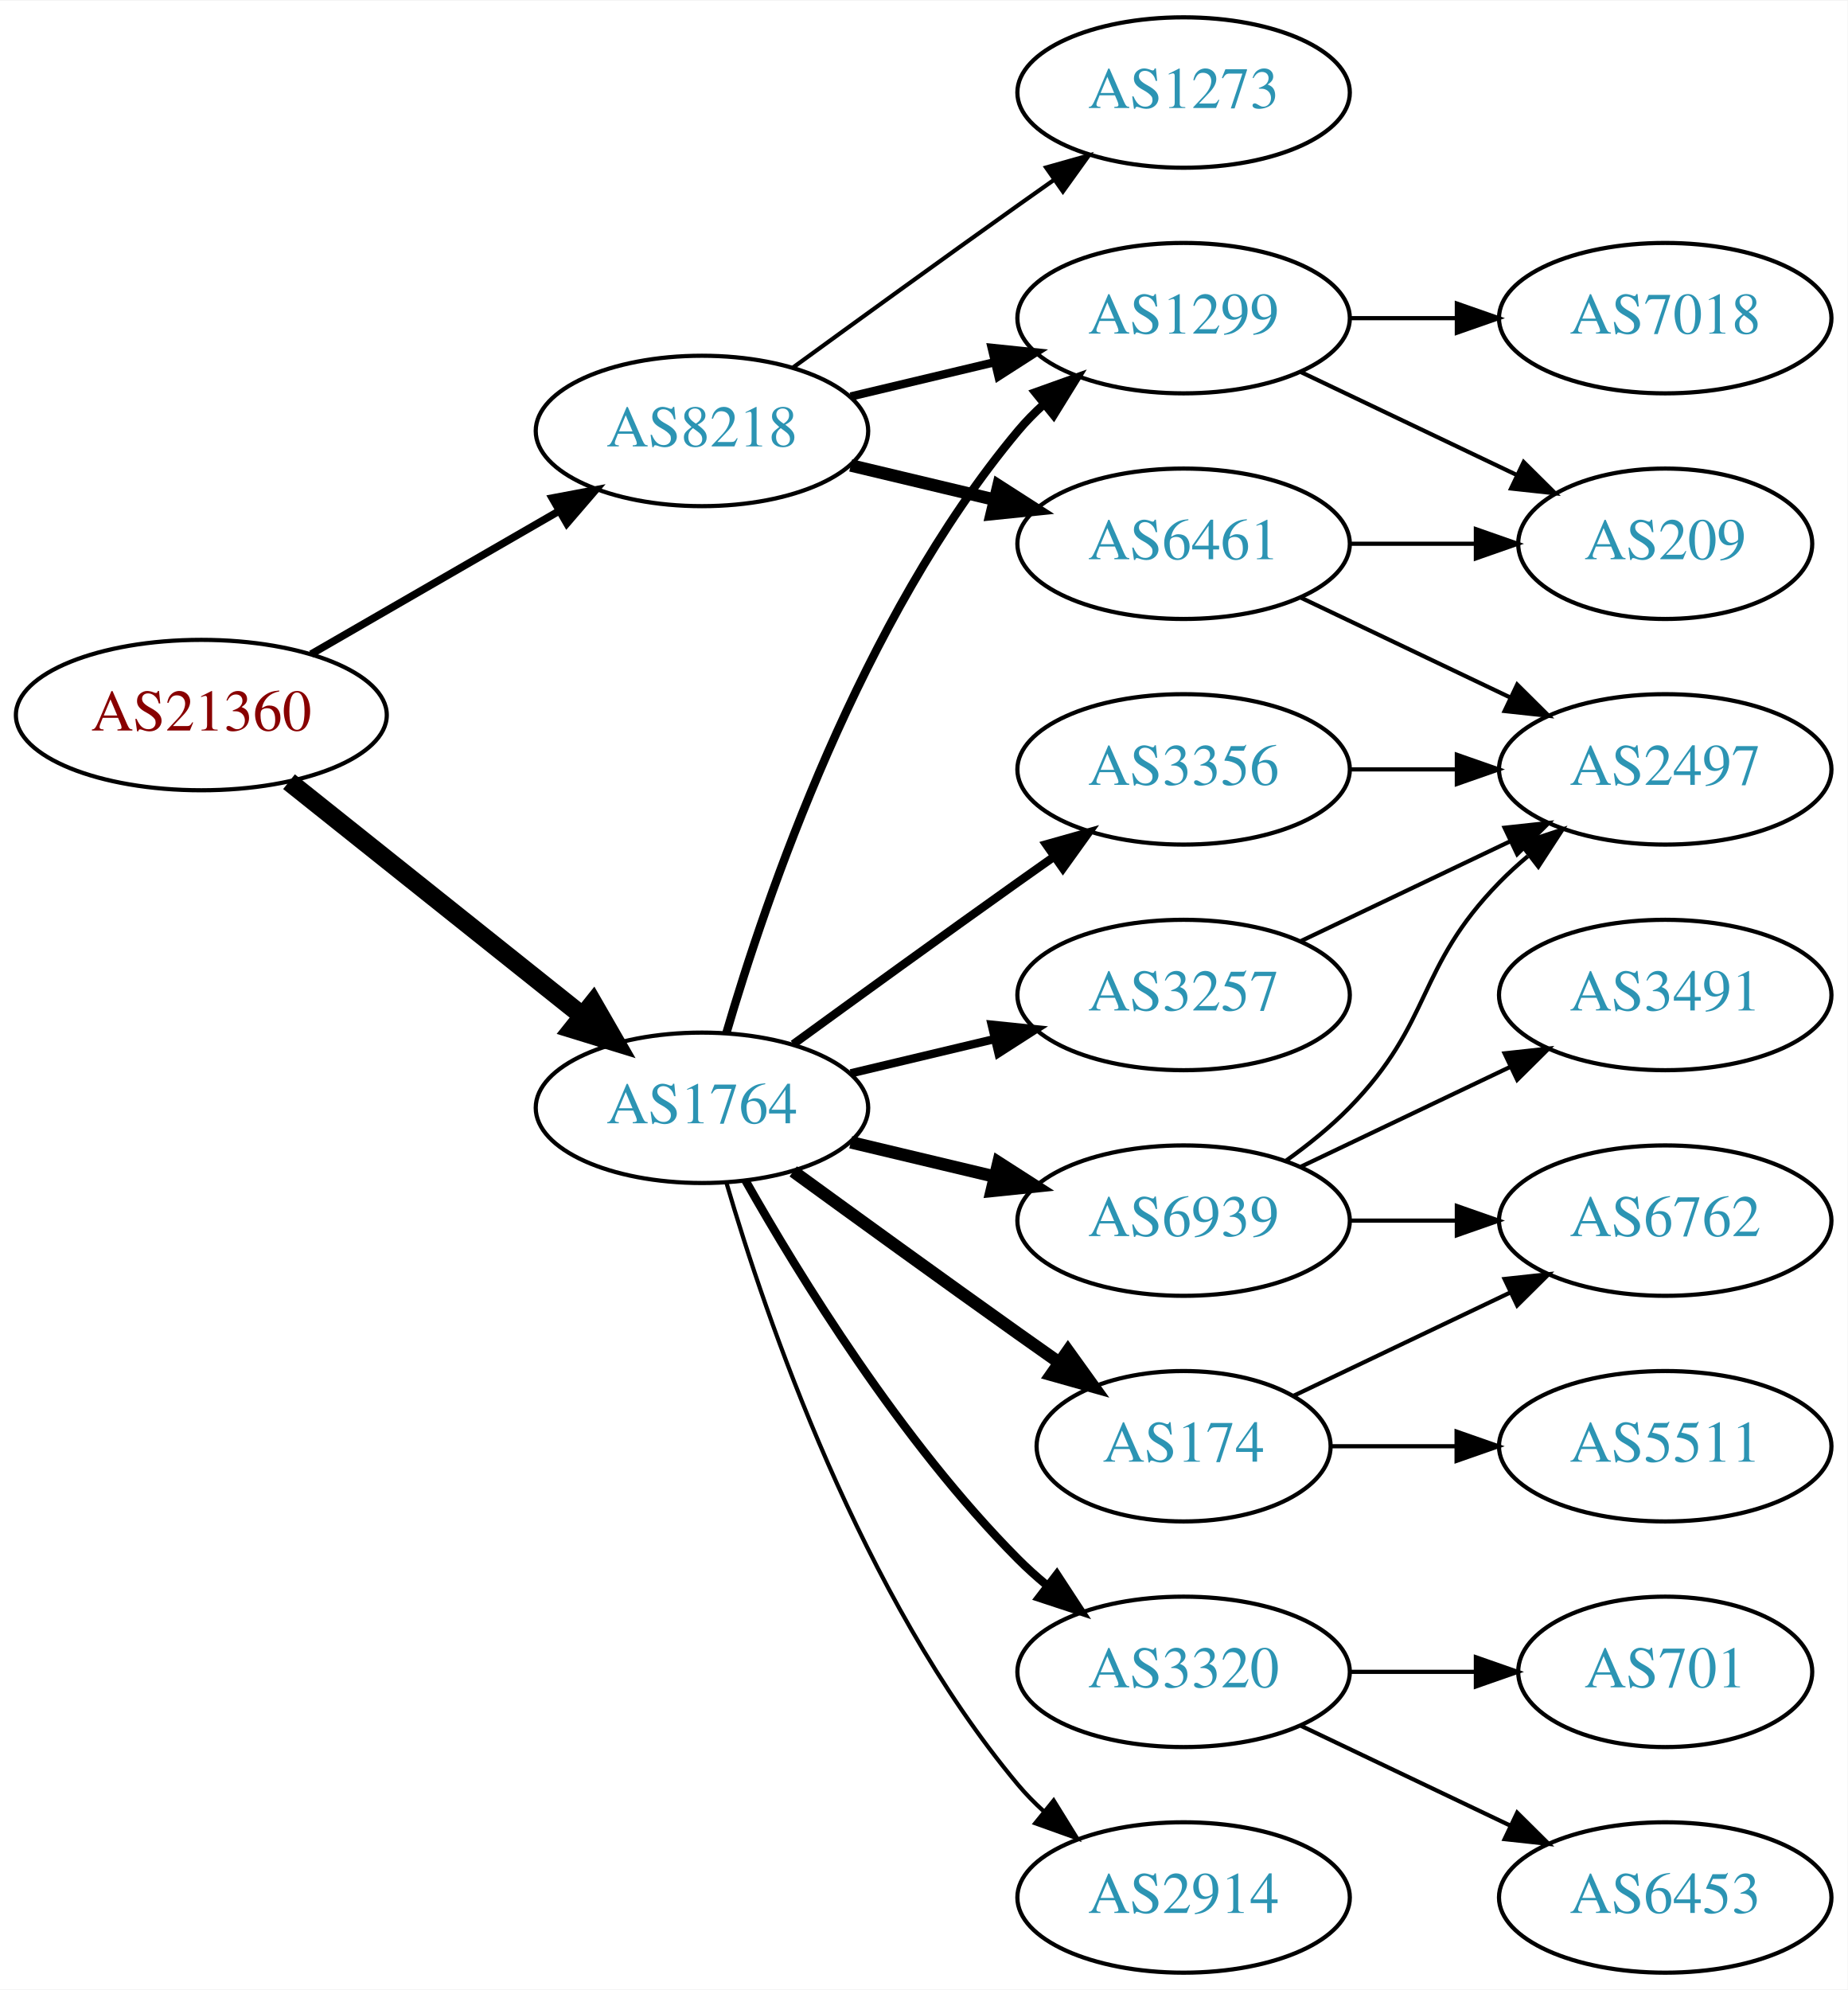
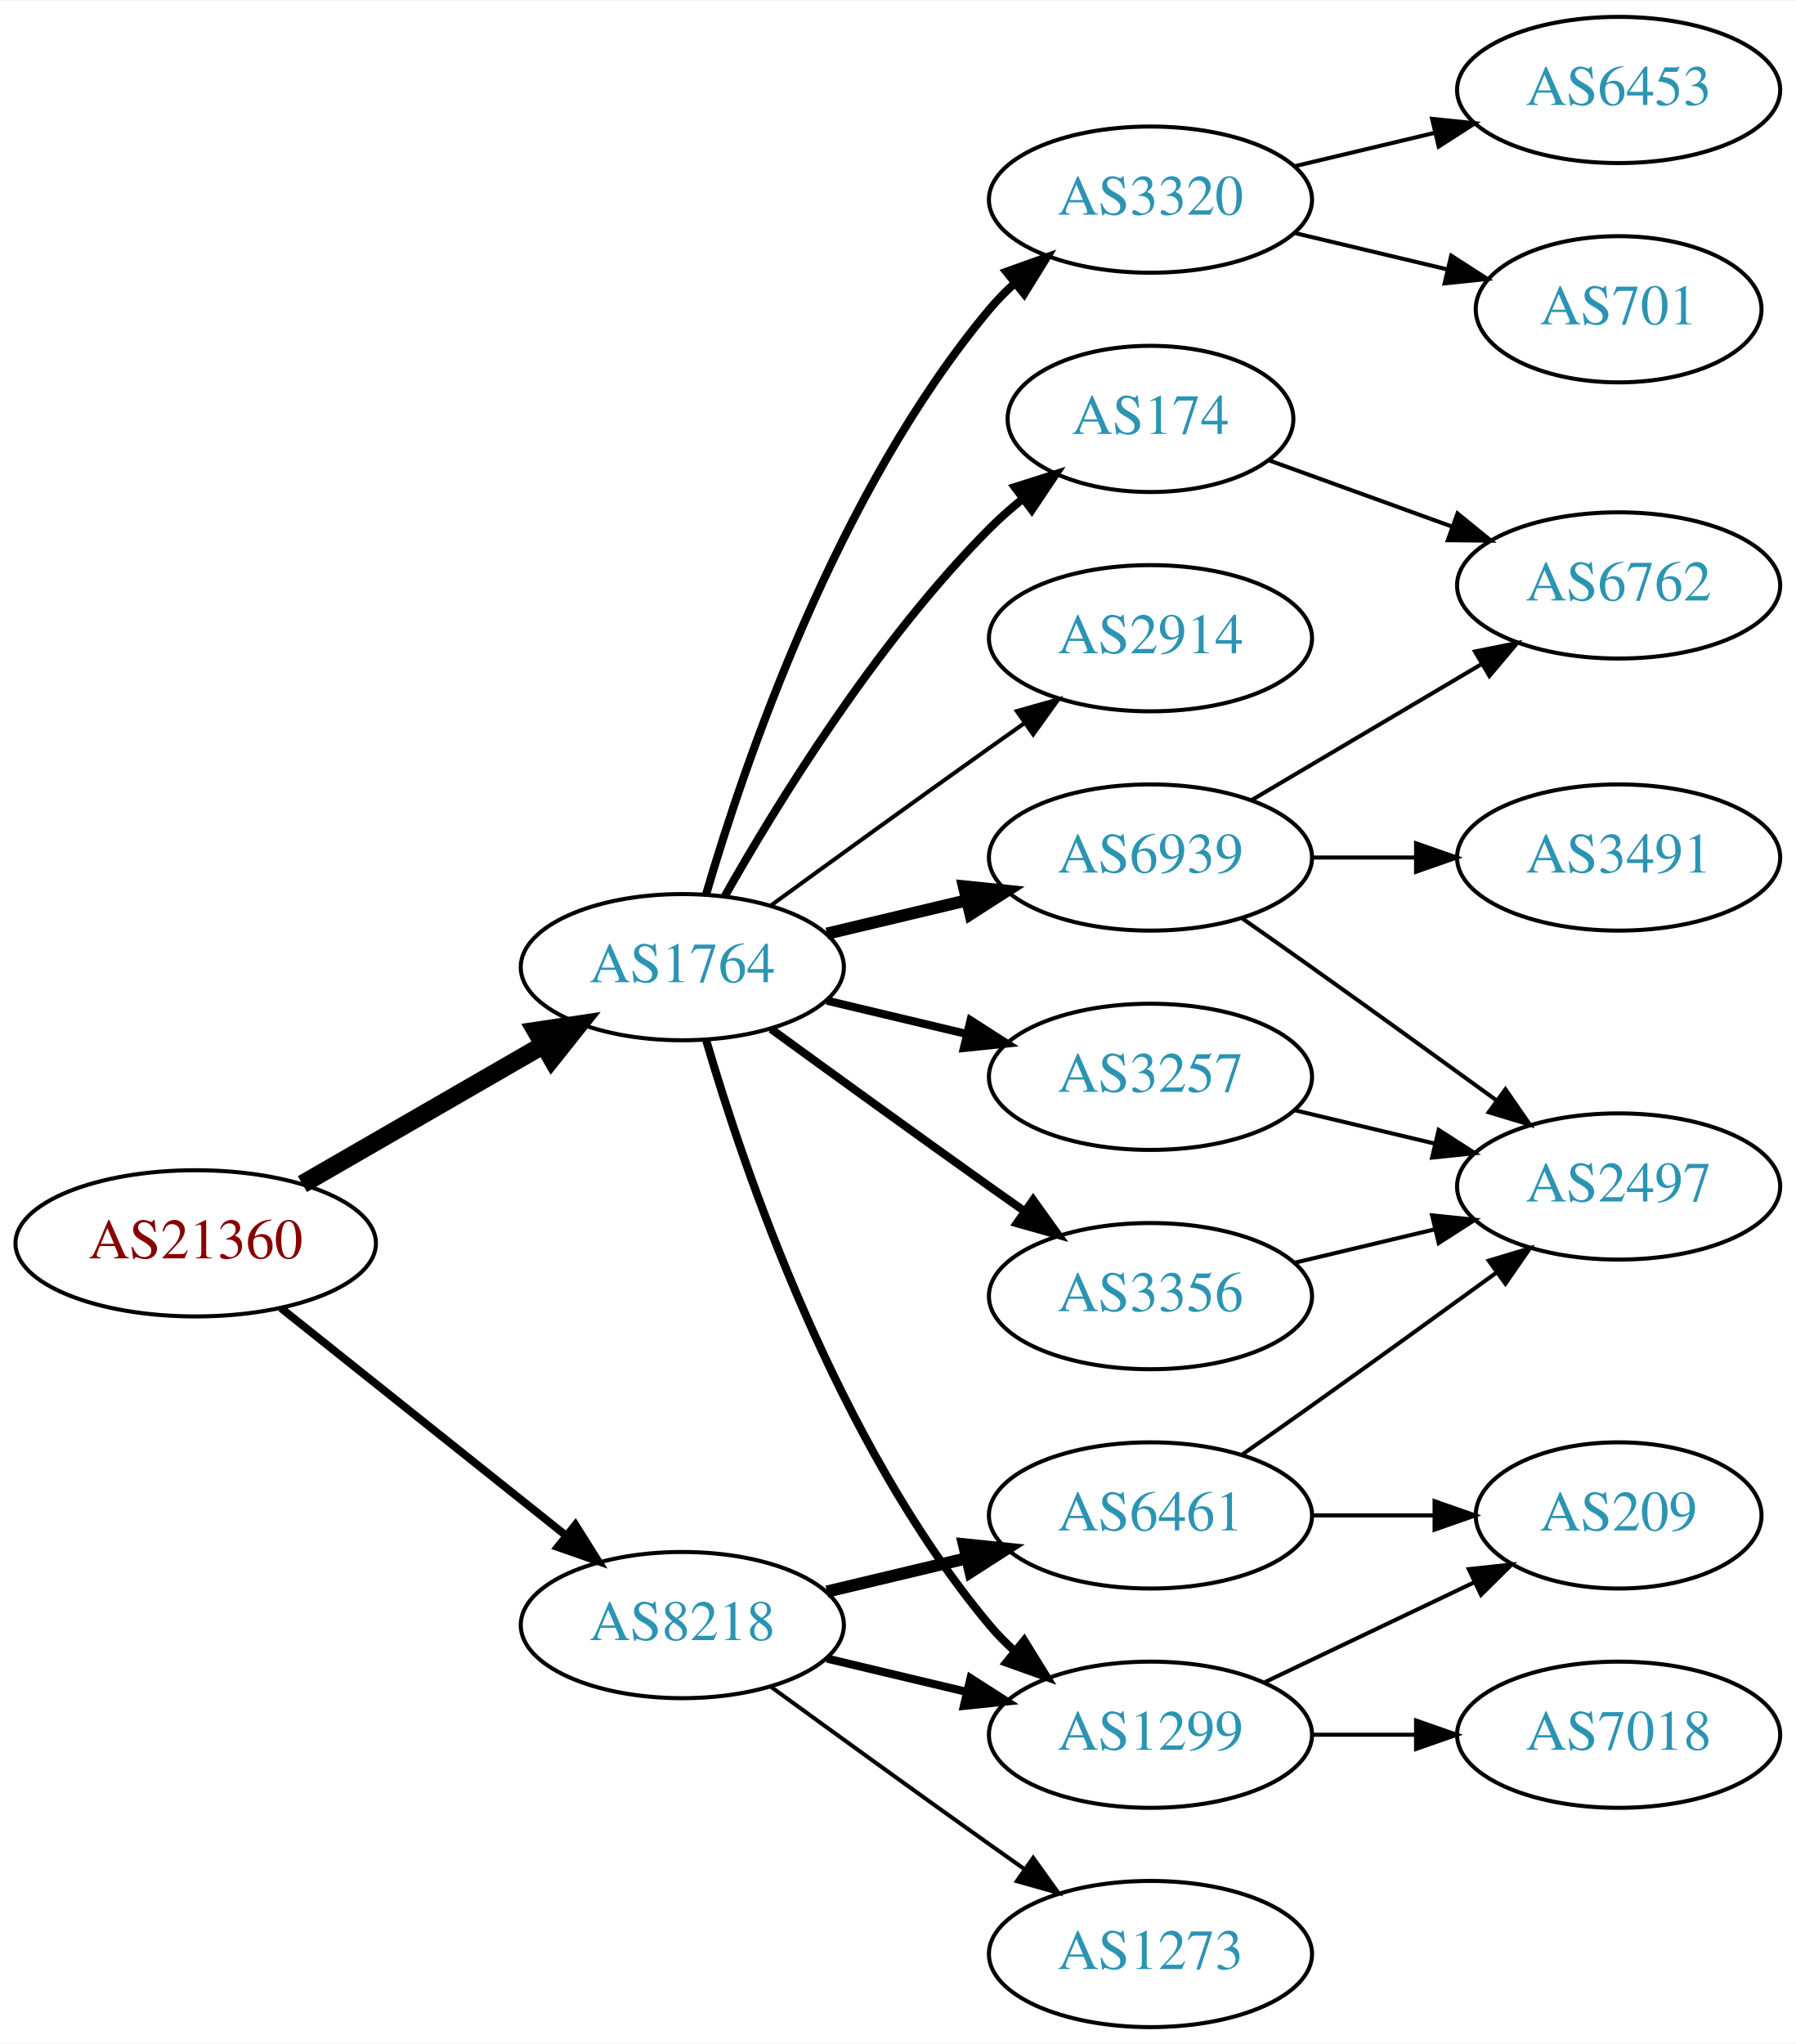
- <svg xmlns="http://www.w3.org/2000/svg" xmlns:xlink="http://www.w3.org/1999/xlink" width="442pt" height="476pt" viewBox="0.00 0.00 442.27 476.00">
-   <g id="graph0" class="graph" transform="scale(1 1) rotate(0) translate(4 472)">
-     <polygon fill="white" stroke="none" points="-4,4 -4,-472 438.271,-472 438.271,4 -4,4" />
+ <svg xmlns="http://www.w3.org/2000/svg" xmlns:xlink="http://www.w3.org/1999/xlink" width="442pt" height="503pt" viewBox="0.00 0.00 442.27 503.00">
+   <g id="graph0" class="graph" transform="scale(1 1) rotate(0) translate(4 499)">
+     <polygon fill="white" stroke="none" points="-4,4 -4,-499 438.271,-499 438.271,4 -4,4" />
    <g id="node1" class="node">
      <g id="a_node1">
        <a xlink:href="/asn/21360" xlink:title="AS21360 ~ Horneckgasse 8 [AT]">
-           <ellipse fill="#ffffff" stroke="black" cx="44.196" cy="-301" rx="44.393" ry="18" />
-           <text text-anchor="middle" x="44.196" y="-297.3" font-family="Times,serif" font-size="14.00" fill="#880000">AS21360</text>
+           <ellipse fill="#ffffff" stroke="black" cx="44.196" cy="-193" rx="44.393" ry="18" />
+           <text text-anchor="middle" x="44.196" y="-189.3" font-family="Times,serif" font-size="14.00" fill="#880000">AS21360</text>
        </a>
      </g>
    </g>
    <g id="node2" class="node">
      <g id="a_node2">
        <a xlink:href="/asn/1764" xlink:title="AS1764 ~ NEXTLAYER-AS [AT]">
-           <ellipse fill="#ffffff" stroke="black" cx="164.039" cy="-207" rx="39.794" ry="18" />
-           <text text-anchor="middle" x="164.039" y="-203.3" font-family="Times,serif" font-size="14.00" fill="#2c94b3">AS1764</text>
+           <ellipse fill="#ffffff" stroke="black" cx="164.039" cy="-261" rx="39.794" ry="18" />
+           <text text-anchor="middle" x="164.039" y="-257.3" font-family="Times,serif" font-size="14.00" fill="#2c94b3">AS1764</text>
        </a>
      </g>
    </g>
    <g id="edge1" class="edge">
-       <path fill="none" stroke="black" stroke-width="4.5" d="M65.186,-285.054C84.518,-269.634 113.969,-246.141 135.512,-228.957" />
-       <polygon fill="black" stroke="black" stroke-width="4.5" points="137.981,-232.024 143.343,-222.71 133.071,-225.868 137.981,-232.024" />
+       <path fill="none" stroke="black" stroke-width="4.5" d="M70.476,-207.588C87.796,-217.582 110.947,-230.941 129.763,-241.799" />
+       <polygon fill="black" stroke="black" stroke-width="4.5" points="127.978,-245.314 138.607,-246.902 131.914,-238.493 127.978,-245.314" />
    </g>
    <g id="node3" class="node">
      <g id="a_node3">
        <a xlink:href="/asn/8218" xlink:title="AS8218 ~ legacy Neotelecoms [FR]">
-           <ellipse fill="#ffffff" stroke="black" cx="164.039" cy="-369" rx="39.794" ry="18" />
-           <text text-anchor="middle" x="164.039" y="-365.3" font-family="Times,serif" font-size="14.00" fill="#2c94b3">AS8218</text>
+           <ellipse fill="#ffffff" stroke="black" cx="164.039" cy="-99" rx="39.794" ry="18" />
+           <text text-anchor="middle" x="164.039" y="-95.3" font-family="Times,serif" font-size="14.00" fill="#2c94b3">AS8218</text>
        </a>
      </g>
    </g>
    <g id="edge2" class="edge">
-       <path fill="none" stroke="black" stroke-width="1.8" d="M70.476,-315.588C87.796,-325.582 110.947,-338.941 129.763,-349.799" />
-       <polygon fill="black" stroke="black" stroke-width="1.8" points="128.196,-352.935 138.607,-354.902 131.695,-346.872 128.196,-352.935" />
+       <path fill="none" stroke="black" stroke-width="1.929" d="M65.186,-177.054C84.518,-161.634 113.969,-138.141 135.512,-120.957" />
+       <polygon fill="black" stroke="black" stroke-width="1.929" points="137.708,-123.682 143.343,-114.71 133.343,-118.21 137.708,-123.682" />
    </g>
    <g id="node4" class="node">
      <g id="a_node4">
-         <a xlink:href="/asn/1299" xlink:title="AS1299 ~ Telia Carrier [EU]">
-           <ellipse fill="#ffffff" stroke="black" cx="279.332" cy="-396" rx="39.794" ry="18" />
-           <text text-anchor="middle" x="279.332" y="-392.3" font-family="Times,serif" font-size="14.00" fill="#2c94b3">AS1299</text>
+         <a xlink:href="/asn/174" xlink:title="AS174 ~ Cogent Communications [US]">
+           <ellipse fill="#ffffff" stroke="black" cx="279.332" cy="-396" rx="35.194" ry="18" />
+           <text text-anchor="middle" x="279.332" y="-392.3" font-family="Times,serif" font-size="14.00" fill="#2c94b3">AS174</text>
        </a>
      </g>
    </g>
    <g id="edge3" class="edge">
-       <path fill="none" stroke="black" stroke-width="2" d="M169.913,-225.002C179.227,-256.844 202.043,-323.981 239.685,-369 241.555,-371.237 243.654,-373.374 245.88,-375.396" />
-       <polygon fill="black" stroke="black" stroke-width="2" points="243.823,-378.234 253.799,-381.804 248.227,-372.793 243.823,-378.234" />
+       <path fill="none" stroke="black" stroke-width="2" d="M174.498,-278.49C187.28,-301.096 211.712,-340.886 239.685,-369 242.185,-371.513 244.946,-373.949 247.807,-376.261" />
+       <polygon fill="black" stroke="black" stroke-width="2" points="245.905,-379.21 256.004,-382.413 250.108,-373.611 245.905,-379.21" />
    </g>
    <g id="node5" class="node">
      <g id="a_node5">
-         <a xlink:href="/asn/6939" xlink:title="AS6939 ~ Hurricane Electric LLC [US]">
+         <a xlink:href="/asn/3356" xlink:title="AS3356 ~ Level 3 Parent, LLC [US]">
          <ellipse fill="#ffffff" stroke="black" cx="279.332" cy="-180" rx="39.794" ry="18" />
-           <text text-anchor="middle" x="279.332" y="-176.3" font-family="Times,serif" font-size="14.00" fill="#2c94b3">AS6939</text>
+           <text text-anchor="middle" x="279.332" y="-176.3" font-family="Times,serif" font-size="14.00" fill="#2c94b3">AS3356</text>
        </a>
      </g>
    </g>
    <g id="edge4" class="edge">
-       <path fill="none" stroke="black" stroke-width="3" d="M199.646,-198.752C210.517,-196.162 222.671,-193.265 234.114,-190.538" />
-       <polygon fill="black" stroke="black" stroke-width="3" points="235.02,-193.92 243.936,-188.197 233.397,-187.111 235.02,-193.92" />
+       <path fill="none" stroke="black" stroke-width="2" d="M185.887,-245.778C200.821,-234.909 221.435,-219.975 239.685,-207 242.506,-204.995 245.449,-202.915 248.397,-200.841" />
+       <polygon fill="black" stroke="black" stroke-width="2" points="250.443,-203.681 256.621,-195.074 246.424,-197.95 250.443,-203.681" />
    </g>
    <g id="node6" class="node">
      <g id="a_node6">
-         <a xlink:href="/asn/174" xlink:title="AS174 ~ Cogent Communications [US]">
-           <ellipse fill="#ffffff" stroke="black" cx="279.332" cy="-126" rx="35.194" ry="18" />
-           <text text-anchor="middle" x="279.332" y="-122.3" font-family="Times,serif" font-size="14.00" fill="#2c94b3">AS174</text>
+         <a xlink:href="/asn/1299" xlink:title="AS1299 ~ Telia Carrier [EU]">
+           <ellipse fill="#ffffff" stroke="black" cx="279.332" cy="-72" rx="39.794" ry="18" />
+           <text text-anchor="middle" x="279.332" y="-68.3" font-family="Times,serif" font-size="14.00" fill="#2c94b3">AS1299</text>
        </a>
      </g>
    </g>
    <g id="edge5" class="edge">
-       <path fill="none" stroke="black" stroke-width="3" d="M185.887,-191.778C200.821,-180.909 221.435,-165.975 239.685,-153 242.895,-150.718 246.264,-148.339 249.619,-145.982" />
-       <polygon fill="black" stroke="black" stroke-width="3" points="251.647,-148.834 257.83,-140.23 247.631,-143.101 251.647,-148.834" />
+       <path fill="none" stroke="black" stroke-width="2" d="M169.913,-242.998C179.227,-211.156 202.043,-144.019 239.685,-99 241.555,-96.763 243.654,-94.626 245.88,-92.604" />
+       <polygon fill="black" stroke="black" stroke-width="2" points="248.227,-95.207 253.799,-86.196 243.823,-89.766 248.227,-95.207" />
    </g>
    <g id="node7" class="node">
      <g id="a_node7">
        <a xlink:href="/asn/3320" xlink:title="AS3320 ~ DTAG [DE]">
-           <ellipse fill="#ffffff" stroke="black" cx="279.332" cy="-72" rx="39.794" ry="18" />
-           <text text-anchor="middle" x="279.332" y="-68.3" font-family="Times,serif" font-size="14.00" fill="#2c94b3">AS3320</text>
+           <ellipse fill="#ffffff" stroke="black" cx="279.332" cy="-450" rx="39.794" ry="18" />
+           <text text-anchor="middle" x="279.332" y="-446.3" font-family="Times,serif" font-size="14.00" fill="#2c94b3">AS3320</text>
        </a>
      </g>
    </g>
    <g id="edge6" class="edge">
-       <path fill="none" stroke="black" stroke-width="2" d="M174.498,-189.51C187.28,-166.904 211.712,-127.114 239.685,-99 241.796,-96.879 244.092,-94.812 246.477,-92.829" />
-       <polygon fill="black" stroke="black" stroke-width="2" points="248.993,-95.31 254.793,-86.444 244.73,-89.758 248.993,-95.31" />
+       <path fill="none" stroke="black" stroke-width="2" d="M169.913,-279.002C179.227,-310.844 202.043,-377.981 239.685,-423 241.555,-425.237 243.654,-427.374 245.88,-429.396" />
+       <polygon fill="black" stroke="black" stroke-width="2" points="243.823,-432.234 253.799,-435.804 248.227,-426.793 243.823,-432.234" />
    </g>
    <g id="node8" class="node">
      <g id="a_node8">
-         <a xlink:href="/asn/2914" xlink:title="AS2914 ~ NTT America, Inc. [US]">
-           <ellipse fill="#ffffff" stroke="black" cx="279.332" cy="-18" rx="39.794" ry="18" />
-           <text text-anchor="middle" x="279.332" y="-14.3" font-family="Times,serif" font-size="14.00" fill="#2c94b3">AS2914</text>
-         </a>
-       </g>
-     </g>
-     <g id="edge7" class="edge">
-       <path fill="none" stroke="black" d="M169.913,-188.998C179.227,-157.156 202.043,-90.019 239.685,-45 241.555,-42.763 243.654,-40.626 245.88,-38.604" />
-       <polygon fill="black" stroke="black" points="248.227,-41.208 253.799,-32.196 243.823,-35.766 248.227,-41.208" />
-     </g>
-     <g id="node9" class="node">
-       <g id="a_node9">
-         <a xlink:href="/asn/3356" xlink:title="AS3356 ~ Level 3 Parent, LLC [US]">
-           <ellipse fill="#ffffff" stroke="black" cx="279.332" cy="-288" rx="39.794" ry="18" />
-           <text text-anchor="middle" x="279.332" y="-284.3" font-family="Times,serif" font-size="14.00" fill="#2c94b3">AS3356</text>
-         </a>
-       </g>
-     </g>
-     <g id="edge8" class="edge">
-       <path fill="none" stroke="black" stroke-width="2" d="M185.887,-222.222C200.821,-233.091 221.435,-248.025 239.685,-261 242.506,-263.005 245.449,-265.085 248.397,-267.159" />
-       <polygon fill="black" stroke="black" stroke-width="2" points="246.424,-270.05 256.621,-272.926 250.443,-264.319 246.424,-270.05" />
-     </g>
-     <g id="node10" class="node">
-       <g id="a_node10">
        <a xlink:href="/asn/3257" xlink:title="AS3257 ~ GTT [DE]">
          <ellipse fill="#ffffff" stroke="black" cx="279.332" cy="-234" rx="39.794" ry="18" />
          <text text-anchor="middle" x="279.332" y="-230.3" font-family="Times,serif" font-size="14.00" fill="#2c94b3">AS3257</text>
        </a>
      </g>
    </g>
+     <g id="edge7" class="edge">
+       <path fill="none" stroke="black" stroke-width="2" d="M199.646,-252.752C210.517,-250.162 222.671,-247.265 234.114,-244.538" />
+       <polygon fill="black" stroke="black" stroke-width="2" points="235.02,-247.92 243.936,-242.197 233.397,-241.111 235.02,-247.92" />
+     </g>
+     <g id="node9" class="node">
+       <g id="a_node9">
+         <a xlink:href="/asn/6939" xlink:title="AS6939 ~ Hurricane Electric LLC [US]">
+           <ellipse fill="#ffffff" stroke="black" cx="279.332" cy="-288" rx="39.794" ry="18" />
+           <text text-anchor="middle" x="279.332" y="-284.3" font-family="Times,serif" font-size="14.00" fill="#2c94b3">AS6939</text>
+         </a>
+       </g>
+     </g>
+     <g id="edge8" class="edge">
+       <path fill="none" stroke="black" stroke-width="3" d="M199.646,-269.248C210.517,-271.838 222.671,-274.735 234.114,-277.462" />
+       <polygon fill="black" stroke="black" stroke-width="3" points="233.397,-280.889 243.936,-279.803 235.02,-274.08 233.397,-280.889" />
+     </g>
+     <g id="node10" class="node">
+       <g id="a_node10">
+         <a xlink:href="/asn/2914" xlink:title="AS2914 ~ NTT America, Inc. [US]">
+           <ellipse fill="#ffffff" stroke="black" cx="279.332" cy="-342" rx="39.794" ry="18" />
+           <text text-anchor="middle" x="279.332" y="-338.3" font-family="Times,serif" font-size="14.00" fill="#2c94b3">AS2914</text>
+         </a>
+       </g>
+     </g>
    <g id="edge9" class="edge">
-       <path fill="none" stroke="black" stroke-width="2" d="M199.646,-215.248C210.517,-217.838 222.671,-220.735 234.114,-223.462" />
-       <polygon fill="black" stroke="black" stroke-width="2" points="233.397,-226.889 243.936,-225.803 235.02,-220.08 233.397,-226.889" />
-     </g>
-     <g id="edge23" class="edge">
-       <path fill="none" stroke="black" stroke-width="2" d="M199.646,-377.248C210.517,-379.838 222.671,-382.735 234.114,-385.462" />
-       <polygon fill="black" stroke="black" stroke-width="2" points="233.397,-388.889 243.936,-387.803 235.02,-382.08 233.397,-388.889" />
+       <path fill="none" stroke="black" d="M185.887,-276.222C200.821,-287.091 221.435,-302.025 239.685,-315 242.506,-317.005 245.449,-319.085 248.397,-321.159" />
+       <polygon fill="black" stroke="black" points="246.424,-324.05 256.621,-326.926 250.443,-318.319 246.424,-324.05" />
+     </g>
+     <g id="edge20" class="edge">
+       <path fill="none" stroke="black" stroke-width="2" d="M199.646,-90.752C210.517,-88.162 222.671,-85.265 234.114,-82.538" />
+       <polygon fill="black" stroke="black" stroke-width="2" points="235.02,-85.92 243.936,-80.197 233.397,-79.111 235.02,-85.92" />
+     </g>
+     <g id="node18" class="node">
+       <g id="a_node18">
+         <a xlink:href="/asn/6461" xlink:title="AS6461 ~ Zayo Bandwidth [US]">
+           <ellipse fill="#ffffff" stroke="black" cx="279.332" cy="-126" rx="39.794" ry="18" />
+           <text text-anchor="middle" x="279.332" y="-122.3" font-family="Times,serif" font-size="14.00" fill="#2c94b3">AS6461</text>
+         </a>
+       </g>
+     </g>
+     <g id="edge21" class="edge">
+       <path fill="none" stroke="black" stroke-width="3" d="M199.646,-107.248C210.517,-109.838 222.671,-112.735 234.114,-115.462" />
+       <polygon fill="black" stroke="black" stroke-width="3" points="233.397,-118.889 243.936,-117.803 235.02,-112.08 233.397,-118.889" />
    </g>
    <g id="node19" class="node">
      <g id="a_node19">
-         <a xlink:href="/asn/6461" xlink:title="AS6461 ~ Zayo Bandwidth [US]">
-           <ellipse fill="#ffffff" stroke="black" cx="279.332" cy="-342" rx="39.794" ry="18" />
-           <text text-anchor="middle" x="279.332" y="-338.3" font-family="Times,serif" font-size="14.00" fill="#2c94b3">AS6461</text>
-         </a>
-       </g>
-     </g>
-     <g id="edge21" class="edge">
-       <path fill="none" stroke="black" stroke-width="3" d="M199.646,-360.752C210.517,-358.162 222.671,-355.265 234.114,-352.538" />
-       <polygon fill="black" stroke="black" stroke-width="3" points="235.02,-355.92 243.936,-350.197 233.397,-349.111 235.02,-355.92" />
-     </g>
-     <g id="node20" class="node">
-       <g id="a_node20">
        <a xlink:href="/asn/1273" xlink:title="AS1273 ~ Vodafone Group PLC [EU]">
-           <ellipse fill="#ffffff" stroke="black" cx="279.332" cy="-450" rx="39.794" ry="18" />
-           <text text-anchor="middle" x="279.332" y="-446.3" font-family="Times,serif" font-size="14.00" fill="#2c94b3">AS1273</text>
+           <ellipse fill="#ffffff" stroke="black" cx="279.332" cy="-18" rx="39.794" ry="18" />
+           <text text-anchor="middle" x="279.332" y="-14.3" font-family="Times,serif" font-size="14.00" fill="#2c94b3">AS1273</text>
        </a>
      </g>
    </g>
    <g id="edge22" class="edge">
-       <path fill="none" stroke="black" d="M185.887,-384.222C200.821,-395.091 221.435,-410.025 239.685,-423 242.506,-425.005 245.449,-427.085 248.397,-429.159" />
-       <polygon fill="black" stroke="black" points="246.424,-432.05 256.621,-434.926 250.443,-426.319 246.424,-432.05" />
+       <path fill="none" stroke="black" d="M185.887,-83.778C200.821,-72.909 221.435,-57.975 239.685,-45 242.506,-42.995 245.449,-40.915 248.397,-38.841" />
+       <polygon fill="black" stroke="black" points="250.443,-41.681 256.621,-33.074 246.424,-35.95 250.443,-41.681" />
+     </g>
+     <g id="node16" class="node">
+       <g id="a_node16">
+         <a xlink:href="/asn/6762" xlink:title="AS6762 ~ TELECOM ITALIA SPARKLE S.p.A. [IT]">
+           <ellipse fill="#ffffff" stroke="black" cx="394.625" cy="-355" rx="39.794" ry="18" />
+           <text text-anchor="middle" x="394.625" y="-351.3" font-family="Times,serif" font-size="14.00" fill="#2c94b3">AS6762</text>
+         </a>
+       </g>
+     </g>
+     <g id="edge19" class="edge">
+       <path fill="none" stroke="black" d="M308.337,-385.865C321.99,-380.924 338.655,-374.893 353.62,-369.478" />
+       <polygon fill="black" stroke="black" points="354.947,-372.719 363.159,-366.025 352.565,-366.137 354.947,-372.719" />
    </g>
    <g id="node15" class="node">
      <g id="a_node15">
-         <a xlink:href="/asn/209" xlink:title="AS209 ~ CenturyLink Communications, LLC [US]">
-           <ellipse fill="#ffffff" stroke="black" cx="394.625" cy="-342" rx="35.194" ry="18" />
-           <text text-anchor="middle" x="394.625" y="-338.3" font-family="Times,serif" font-size="14.00" fill="#2c94b3">AS209</text>
-         </a>
-       </g>
-     </g>
-     <g id="edge15" class="edge">
-       <path fill="none" stroke="black" d="M307.468,-383.066C322.9,-375.71 342.385,-366.423 358.92,-358.541" />
-       <polygon fill="black" stroke="black" points="360.741,-361.551 368.262,-354.089 357.729,-355.232 360.741,-361.551" />
-     </g>
-     <g id="node16" class="node">
-       <g id="a_node16">
-         <a xlink:href="/asn/7018" xlink:title="AS7018 ~ AT&amp;T Services, Inc. [US]">
-           <ellipse fill="#ffffff" stroke="black" cx="394.625" cy="-396" rx="39.794" ry="18" />
-           <text text-anchor="middle" x="394.625" y="-392.3" font-family="Times,serif" font-size="14.00" fill="#2c94b3">AS7018</text>
-         </a>
-       </g>
-     </g>
-     <g id="edge16" class="edge">
-       <path fill="none" stroke="black" d="M319.004,-396C327.207,-396 335.971,-396 344.503,-396" />
-       <polygon fill="black" stroke="black" points="344.742,-399.5 354.742,-396 344.742,-392.5 344.742,-399.5" />
+         <a xlink:href="/asn/2497" xlink:title="AS2497 ~ Internet Initiative Japan Inc. [JP]">
+           <ellipse fill="#ffffff" stroke="black" cx="394.625" cy="-207" rx="39.794" ry="18" />
+           <text text-anchor="middle" x="394.625" y="-203.3" font-family="Times,serif" font-size="14.00" fill="#2c94b3">AS2497</text>
+         </a>
+       </g>
+     </g>
+     <g id="edge18" class="edge">
+       <path fill="none" stroke="black" d="M314.939,-188.248C325.81,-190.838 337.964,-193.735 349.407,-196.462" />
+       <polygon fill="black" stroke="black" points="348.69,-199.889 359.229,-198.803 350.313,-193.08 348.69,-199.889" />
    </g>
    <g id="node11" class="node">
      <g id="a_node11">
-         <a xlink:href="/asn/2497" xlink:title="AS2497 ~ Internet Initiative Japan Inc. [JP]">
-           <ellipse fill="#ffffff" stroke="black" cx="394.625" cy="-288" rx="39.794" ry="18" />
-           <text text-anchor="middle" x="394.625" y="-284.3" font-family="Times,serif" font-size="14.00" fill="#2c94b3">AS2497</text>
+         <a xlink:href="/asn/209" xlink:title="AS209 ~ CenturyLink Communications, LLC [US]">
+           <ellipse fill="#ffffff" stroke="black" cx="394.625" cy="-126" rx="35.194" ry="18" />
+           <text text-anchor="middle" x="394.625" y="-122.3" font-family="Times,serif" font-size="14.00" fill="#2c94b3">AS209</text>
        </a>
      </g>
    </g>
    <g id="edge10" class="edge">
-       <path fill="none" stroke="black" d="M303.926,-194.389C309.182,-198.148 314.513,-202.437 318.978,-207 339.151,-227.617 334.806,-240.383 354.978,-261 357.071,-263.139 359.354,-265.218 361.731,-267.21" />
-       <polygon fill="black" stroke="black" points="359.974,-270.275 370.031,-273.611 364.249,-264.732 359.974,-270.275" />
+       <path fill="none" stroke="black" d="M307.468,-84.934C322.9,-92.29 342.385,-101.577 358.92,-109.459" />
+       <polygon fill="black" stroke="black" points="357.729,-112.768 368.262,-113.911 360.741,-106.449 357.729,-112.768" />
    </g>
    <g id="node12" class="node">
      <g id="a_node12">
-         <a xlink:href="/asn/6762" xlink:title="AS6762 ~ TELECOM ITALIA SPARKLE S.p.A. [IT]">
-           <ellipse fill="#ffffff" stroke="black" cx="394.625" cy="-180" rx="39.794" ry="18" />
-           <text text-anchor="middle" x="394.625" y="-176.3" font-family="Times,serif" font-size="14.00" fill="#2c94b3">AS6762</text>
+         <a xlink:href="/asn/7018" xlink:title="AS7018 ~ AT&amp;T Services, Inc. [US]">
+           <ellipse fill="#ffffff" stroke="black" cx="394.625" cy="-72" rx="39.794" ry="18" />
+           <text text-anchor="middle" x="394.625" y="-68.3" font-family="Times,serif" font-size="14.00" fill="#2c94b3">AS7018</text>
        </a>
      </g>
    </g>
    <g id="edge11" class="edge">
-       <path fill="none" stroke="black" d="M319.004,-180C327.207,-180 335.971,-180 344.503,-180" />
-       <polygon fill="black" stroke="black" points="344.742,-183.5 354.742,-180 344.742,-176.5 344.742,-183.5" />
+       <path fill="none" stroke="black" d="M319.004,-72C327.207,-72 335.971,-72 344.503,-72" />
+       <polygon fill="black" stroke="black" points="344.742,-75.5 354.742,-72 344.742,-68.5 344.742,-75.5" />
    </g>
    <g id="node13" class="node">
      <g id="a_node13">
-         <a xlink:href="/asn/3491" xlink:title="AS3491 ~ PCCW Global, Inc. [US]">
-           <ellipse fill="#ffffff" stroke="black" cx="394.625" cy="-234" rx="39.794" ry="18" />
-           <text text-anchor="middle" x="394.625" y="-230.3" font-family="Times,serif" font-size="14.00" fill="#2c94b3">AS3491</text>
+         <a xlink:href="/asn/6453" xlink:title="AS6453 ~ TATA COMMUNICATIONS (AMERICA) INC [US]">
+           <ellipse fill="#ffffff" stroke="black" cx="394.625" cy="-477" rx="39.794" ry="18" />
+           <text text-anchor="middle" x="394.625" y="-473.3" font-family="Times,serif" font-size="14.00" fill="#2c94b3">AS6453</text>
        </a>
      </g>
    </g>
    <g id="edge12" class="edge">
-       <path fill="none" stroke="black" d="M307.468,-192.934C322.462,-200.081 341.283,-209.052 357.506,-216.785" />
-       <polygon fill="black" stroke="black" points="356.177,-220.028 366.71,-221.171 359.188,-213.709 356.177,-220.028" />
-     </g>
-     <g id="edge13" class="edge">
-       <path fill="none" stroke="black" d="M305.757,-138.119C321.059,-145.413 340.783,-154.814 357.665,-162.86" />
-       <polygon fill="black" stroke="black" points="356.172,-166.026 366.705,-167.169 359.184,-159.707 356.172,-166.026" />
+       <path fill="none" stroke="black" d="M314.939,-458.248C325.81,-460.838 337.964,-463.735 349.407,-466.462" />
+       <polygon fill="black" stroke="black" points="348.69,-469.889 359.229,-468.803 350.313,-463.08 348.69,-469.889" />
    </g>
    <g id="node14" class="node">
      <g id="a_node14">
-         <a xlink:href="/asn/5511" xlink:title="AS5511 ~ Orange S.A. [FR]">
-           <ellipse fill="#ffffff" stroke="black" cx="394.625" cy="-126" rx="39.794" ry="18" />
-           <text text-anchor="middle" x="394.625" y="-122.3" font-family="Times,serif" font-size="14.00" fill="#2c94b3">AS5511</text>
-         </a>
-       </g>
+         <a xlink:href="/asn/701" xlink:title="AS701 ~ UUNET [US]">
+           <ellipse fill="#ffffff" stroke="black" cx="394.625" cy="-423" rx="35.194" ry="18" />
+           <text text-anchor="middle" x="394.625" y="-419.3" font-family="Times,serif" font-size="14.00" fill="#2c94b3">AS701</text>
+         </a>
+       </g>
+     </g>
+     <g id="edge13" class="edge">
+       <path fill="none" stroke="black" d="M314.939,-441.752C326.733,-438.942 340.038,-435.771 352.306,-432.847" />
+       <polygon fill="black" stroke="black" points="353.394,-436.186 362.311,-430.463 351.772,-429.376 353.394,-436.186" />
+     </g>
+     <g id="edge17" class="edge">
+       <path fill="none" stroke="black" d="M314.939,-225.752C325.81,-223.162 337.964,-220.265 349.407,-217.538" />
+       <polygon fill="black" stroke="black" points="350.313,-220.92 359.229,-215.197 348.69,-214.111 350.313,-220.92" />
    </g>
    <g id="edge14" class="edge">
-       <path fill="none" stroke="black" d="M314.631,-126C324.008,-126 334.358,-126 344.393,-126" />
-       <polygon fill="black" stroke="black" points="344.681,-129.5 354.681,-126 344.681,-122.5 344.681,-129.5" />
+       <path fill="none" stroke="black" d="M302.042,-272.926C307.577,-269.057 313.508,-264.889 318.978,-261 334.092,-250.255 350.826,-238.167 364.613,-228.156" />
+       <polygon fill="black" stroke="black" points="366.746,-230.933 372.776,-222.222 362.63,-225.271 366.746,-230.933" />
+     </g>
+     <g id="edge15" class="edge">
+       <path fill="none" stroke="black" d="M304.358,-302.209C320.73,-311.891 342.618,-324.835 360.622,-335.482" />
+       <polygon fill="black" stroke="black" points="359.244,-338.734 369.633,-340.812 362.807,-332.708 359.244,-338.734" />
    </g>
    <g id="node17" class="node">
      <g id="a_node17">
-         <a xlink:href="/asn/701" xlink:title="AS701 ~ UUNET [US]">
-           <ellipse fill="#ffffff" stroke="black" cx="394.625" cy="-72" rx="35.194" ry="18" />
-           <text text-anchor="middle" x="394.625" y="-68.3" font-family="Times,serif" font-size="14.00" fill="#2c94b3">AS701</text>
-         </a>
-       </g>
-     </g>
-     <g id="edge17" class="edge">
-       <path fill="none" stroke="black" d="M319.004,-72C328.709,-72 339.2,-72 349.163,-72" />
-       <polygon fill="black" stroke="black" points="349.299,-75.5 359.299,-72 349.299,-68.5 349.299,-75.5" />
-     </g>
-     <g id="node18" class="node">
-       <g id="a_node18">
-         <a xlink:href="/asn/6453" xlink:title="AS6453 ~ TATA COMMUNICATIONS (AMERICA) INC [US]">
-           <ellipse fill="#ffffff" stroke="black" cx="394.625" cy="-18" rx="39.794" ry="18" />
-           <text text-anchor="middle" x="394.625" y="-14.3" font-family="Times,serif" font-size="14.00" fill="#2c94b3">AS6453</text>
-         </a>
-       </g>
-     </g>
-     <g id="edge18" class="edge">
-       <path fill="none" stroke="black" d="M307.468,-59.066C322.462,-51.919 341.283,-42.948 357.506,-35.215" />
-       <polygon fill="black" stroke="black" points="359.188,-38.291 366.71,-30.829 356.177,-31.972 359.188,-38.291" />
-     </g>
-     <g id="edge20" class="edge">
+         <a xlink:href="/asn/3491" xlink:title="AS3491 ~ PCCW Global, Inc. [US]">
+           <ellipse fill="#ffffff" stroke="black" cx="394.625" cy="-288" rx="39.794" ry="18" />
+           <text text-anchor="middle" x="394.625" y="-284.3" font-family="Times,serif" font-size="14.00" fill="#2c94b3">AS3491</text>
+         </a>
+       </g>
+     </g>
+     <g id="edge16" class="edge">
      <path fill="none" stroke="black" d="M319.004,-288C327.207,-288 335.971,-288 344.503,-288" />
      <polygon fill="black" stroke="black" points="344.742,-291.5 354.742,-288 344.742,-284.5 344.742,-291.5" />
    </g>
-     <g id="edge19" class="edge">
-       <path fill="none" stroke="black" d="M307.468,-246.934C322.462,-254.081 341.283,-263.052 357.506,-270.785" />
-       <polygon fill="black" stroke="black" points="356.177,-274.028 366.71,-275.171 359.188,-267.709 356.177,-274.028" />
-     </g>
-     <g id="edge25" class="edge">
-       <path fill="none" stroke="black" d="M307.468,-329.066C322.462,-321.919 341.283,-312.948 357.506,-305.215" />
-       <polygon fill="black" stroke="black" points="359.188,-308.291 366.71,-300.829 356.177,-301.972 359.188,-308.291" />
+     <g id="edge23" class="edge">
+       <path fill="none" stroke="black" d="M319.004,-126C328.709,-126 339.2,-126 349.163,-126" />
+       <polygon fill="black" stroke="black" points="349.299,-129.5 359.299,-126 349.299,-122.5 349.299,-129.5" />
    </g>
    <g id="edge24" class="edge">
-       <path fill="none" stroke="black" d="M319.004,-342C328.709,-342 339.2,-342 349.163,-342" />
-       <polygon fill="black" stroke="black" points="349.299,-345.5 359.299,-342 349.299,-338.5 349.299,-345.5" />
+       <path fill="none" stroke="black" d="M302.042,-141.074C307.577,-144.943 313.508,-149.111 318.978,-153 334.092,-163.745 350.826,-175.833 364.613,-185.844" />
+       <polygon fill="black" stroke="black" points="362.63,-188.729 372.776,-191.778 366.746,-183.067 362.63,-188.729" />
    </g>
  </g>
</svg>
